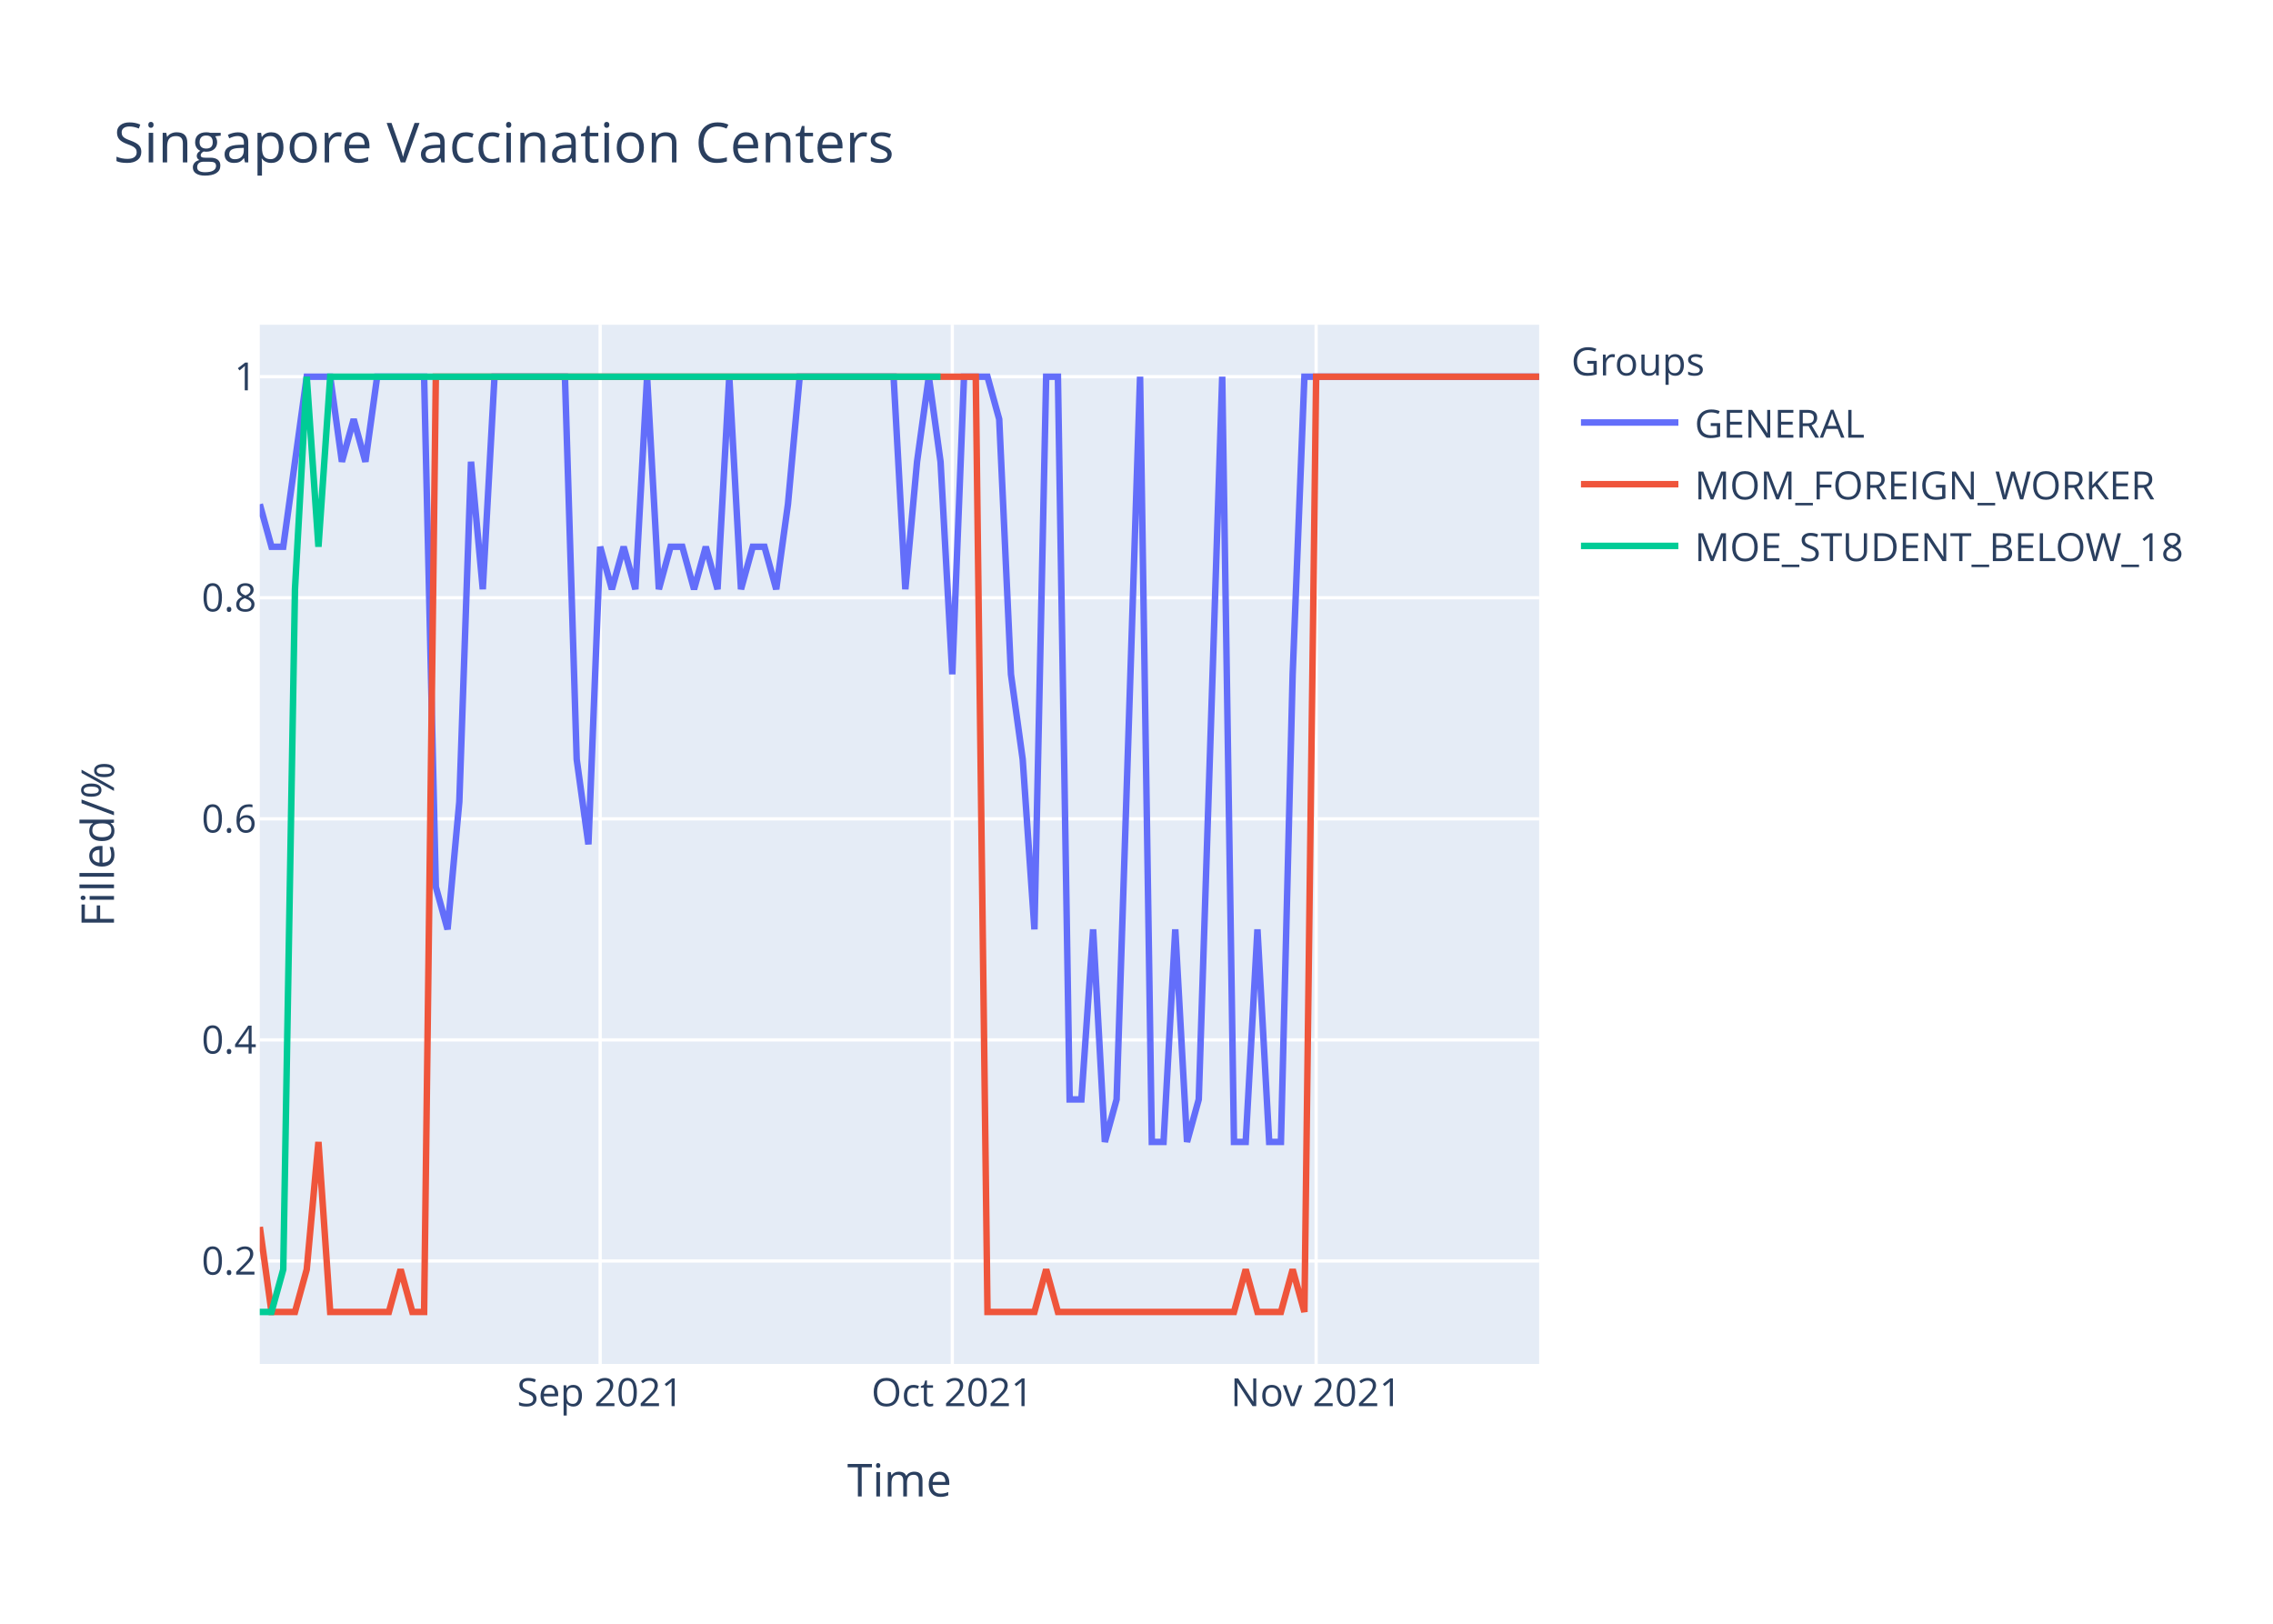
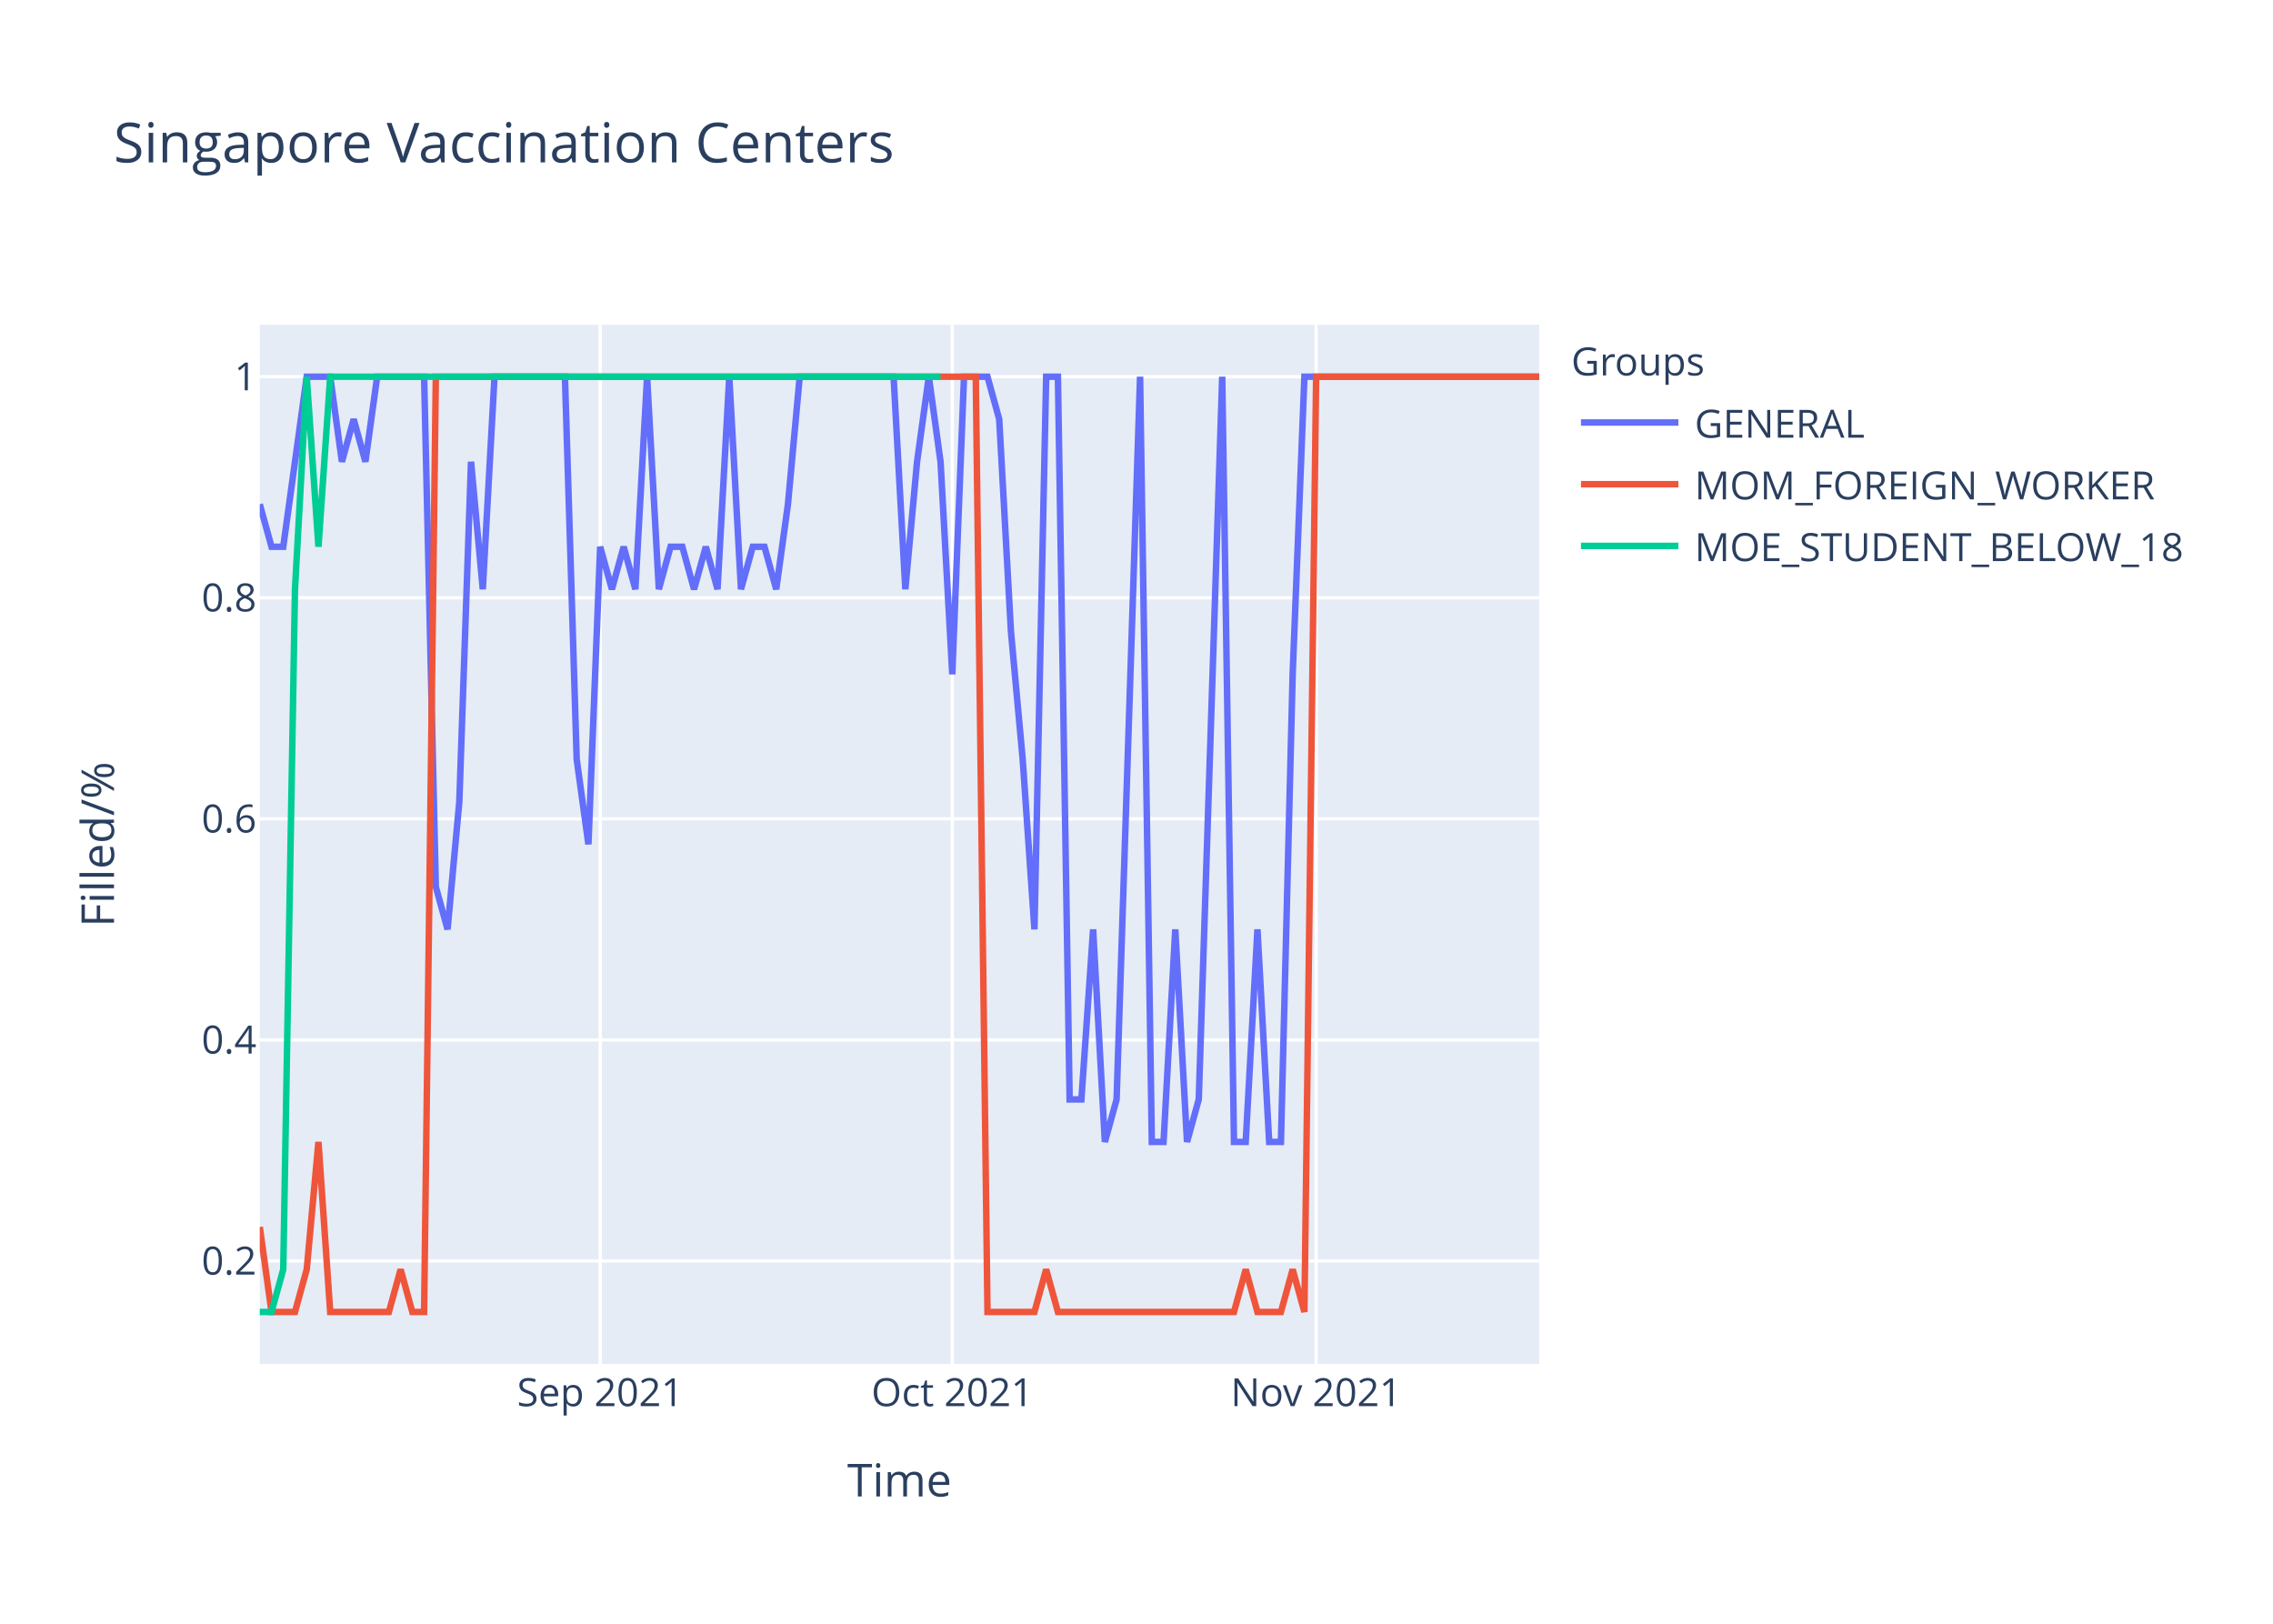
<svg xmlns="http://www.w3.org/2000/svg" class="main-svg" width="700" height="500" style="" viewBox="0 0 700 500">
  <rect x="0" y="0" width="700" height="500" style="fill: rgb(255, 255, 255); fill-opacity: 1;" />
-   <defs id="defs-5c34ae">
+   <defs id="defs-a44533">
    <g class="clips">
-       <clipPath id="clip5c34aexyplot" class="plotclip">
+       <clipPath id="clipa44533xyplot" class="plotclip">
        <rect width="394" height="320" />
      </clipPath>
-       <clipPath class="axesclip" id="clip5c34aex">
+       <clipPath class="axesclip" id="clipa44533x">
        <rect x="80" y="0" width="394" height="500" />
      </clipPath>
-       <clipPath class="axesclip" id="clip5c34aey">
+       <clipPath class="axesclip" id="clipa44533y">
        <rect x="0" y="100" width="700" height="320" />
      </clipPath>
-       <clipPath class="axesclip" id="clip5c34aexy">
+       <clipPath class="axesclip" id="clipa44533xy">
        <rect x="80" y="100" width="394" height="320" />
      </clipPath>
    </g>
    <g class="gradients" />
  </defs>
  <g class="bglayer">
    <rect class="bg" x="80" y="100" width="394" height="320" style="fill: rgb(229, 236, 246); fill-opacity: 1; stroke-width: 0;" />
  </g>
  <g class="layer-below">
    <g class="imagelayer" />
    <g class="shapelayer" />
  </g>
  <g class="cartesianlayer">
    <g class="subplot xy">
      <g class="layer-subplot">
        <g class="shapelayer" />
        <g class="imagelayer" />
      </g>
      <g class="gridlayer">
        <g class="x">
          <path class="xgrid crisp" transform="translate(184.83,0)" d="M0,100v320" style="stroke: rgb(255, 255, 255); stroke-opacity: 1; stroke-width: 1px;" />
          <path class="xgrid crisp" transform="translate(293.27,0)" d="M0,100v320" style="stroke: rgb(255, 255, 255); stroke-opacity: 1; stroke-width: 1px;" />
          <path class="xgrid crisp" transform="translate(405.32,0)" d="M0,100v320" style="stroke: rgb(255, 255, 255); stroke-opacity: 1; stroke-width: 1px;" />
        </g>
        <g class="y">
          <path class="ygrid crisp" transform="translate(0,388.29)" d="M80,0h394" style="stroke: rgb(255, 255, 255); stroke-opacity: 1; stroke-width: 1px;" />
          <path class="ygrid crisp" transform="translate(0,320.22)" d="M80,0h394" style="stroke: rgb(255, 255, 255); stroke-opacity: 1; stroke-width: 1px;" />
          <path class="ygrid crisp" transform="translate(0,252.15)" d="M80,0h394" style="stroke: rgb(255, 255, 255); stroke-opacity: 1; stroke-width: 1px;" />
          <path class="ygrid crisp" transform="translate(0,184.07)" d="M80,0h394" style="stroke: rgb(255, 255, 255); stroke-opacity: 1; stroke-width: 1px;" />
          <path class="ygrid crisp" transform="translate(0,116)" d="M80,0h394" style="stroke: rgb(255, 255, 255); stroke-opacity: 1; stroke-width: 1px;" />
        </g>
      </g>
      <g class="zerolinelayer" />
      <path class="xlines-below" />
      <path class="ylines-below" />
      <g class="overlines-below" />
      <g class="xaxislayer-below" />
      <g class="yaxislayer-below" />
      <g class="overaxes-below" />
-       <g class="plot" transform="translate(80,100)" clip-path="url('#clip5c34aexyplot')">
+       <g class="plot" transform="translate(80,100)" clip-path="url('#clipa44533xyplot')">
        <g class="scatterlayer mlayer">
-           <g class="trace scatter trace741c47" style="stroke-miterlimit: 2; opacity: 1;">
+           <g class="trace scatter traced16efd" style="stroke-miterlimit: 2; opacity: 1;">
            <g class="fills" />
            <g class="errorbars" />
            <g class="lines">
-               <path class="js-line" d="M0,55.27L3.61,68.36L7.23,68.36L14.46,16L18.07,16L21.69,16L25.3,42.18L28.92,29.09L32.53,42.18L36.15,16L39.76,16L50.61,16L54.22,173.09L57.83,186.18L61.45,146.91L65.06,42.18L68.68,81.45L72.29,16L75.91,16L93.98,16L97.6,133.82L101.21,160L104.83,68.36L108.44,81.45L112.06,68.36L115.67,81.45L119.28,16L122.9,81.45L126.51,68.36L130.13,68.36L133.74,81.45L137.36,68.36L140.97,81.45L144.59,16L148.2,81.45L151.82,68.36L155.43,68.36L159.05,81.45L162.66,55.27L166.28,16L169.89,16L195.19,16L198.81,81.45L202.42,42.18L206.04,16L209.65,42.18L213.27,107.64L216.88,16L220.5,16L224.11,16L227.72,29.09L231.34,107.64L234.95,133.82L238.57,186.18L242.18,16L245.8,16L249.41,238.55L253.03,238.55L256.64,186.18L260.26,251.64L263.87,238.55L271.1,16L274.72,251.64L278.33,251.64L281.94,186.18L285.56,251.64L289.17,238.55L296.4,16L300.02,251.64L303.63,251.64L307.25,186.18L310.86,251.64L314.48,251.64L318.09,107.64L321.71,16L394,16" style="vector-effect: non-scaling-stroke; fill: none; stroke: rgb(99, 110, 250); stroke-opacity: 1; stroke-width: 2px; opacity: 1;" />
+               <path class="js-line" d="M0,55.27L3.61,68.36L7.23,68.36L14.46,16L18.07,16L21.69,16L25.3,42.18L28.92,29.09L32.53,42.18L36.15,16L39.76,16L50.61,16L54.22,173.09L57.83,186.18L61.45,146.91L65.06,42.18L68.68,81.45L72.29,16L75.91,16L93.98,16L97.6,133.82L101.21,160L104.83,68.36L108.44,81.45L112.06,68.36L115.67,81.45L119.28,16L122.9,81.45L126.51,68.36L130.13,68.36L133.74,81.45L137.36,68.36L140.97,81.45L144.59,16L148.2,81.45L151.82,68.36L155.43,68.36L159.05,81.45L162.66,55.27L166.28,16L169.89,16L195.19,16L198.81,81.45L202.42,42.18L206.04,16L209.65,42.18L213.27,107.64L216.88,16L220.5,16L224.11,16L227.72,29.09L231.34,94.55L234.95,133.82L238.57,186.18L242.18,16L245.8,16L249.41,238.55L253.03,238.55L256.64,186.18L260.26,251.64L263.87,238.55L271.1,16L274.72,251.64L278.33,251.64L281.94,186.18L285.56,251.64L289.17,238.55L296.4,16L300.02,251.64L303.63,251.64L307.25,186.18L310.86,251.64L314.48,251.64L318.09,107.64L321.71,16L394,16" style="vector-effect: non-scaling-stroke; fill: none; stroke: rgb(99, 110, 250); stroke-opacity: 1; stroke-width: 2px; opacity: 1;" />
            </g>
            <g class="points" />
            <g class="text" />
          </g>
-           <g class="trace scatter trace038f1f" style="stroke-miterlimit: 2; opacity: 1;">
+           <g class="trace scatter traced1d0a0" style="stroke-miterlimit: 2; opacity: 1;">
            <g class="fills" />
            <g class="errorbars" />
            <g class="lines">
              <path class="js-line" d="M0,277.82L3.61,304L7.23,304L10.84,304L14.46,290.91L18.07,251.64L21.69,304L39.76,304L43.38,290.91L46.99,304L50.61,304L54.22,16L57.83,16L220.5,16L224.11,304L238.57,304L242.18,290.91L245.8,304L249.41,304L300.02,304L303.63,290.91L307.25,304L310.86,304L314.48,304L318.09,290.91L321.71,304L325.32,16L394,16" style="vector-effect: non-scaling-stroke; fill: none; stroke: rgb(239, 85, 59); stroke-opacity: 1; stroke-width: 2px; opacity: 1;" />
            </g>
            <g class="points" />
            <g class="text" />
          </g>
-           <g class="trace scatter trace7e3238" style="stroke-miterlimit: 2; opacity: 1;">
+           <g class="trace scatter tracea5fa63" style="stroke-miterlimit: 2; opacity: 1;">
            <g class="fills" />
            <g class="errorbars" />
            <g class="lines">
              <path class="js-line" d="M0,304L3.61,304L7.23,290.91L10.84,81.45L14.46,16L18.07,68.36L21.69,16L209.65,16" style="vector-effect: non-scaling-stroke; fill: none; stroke: rgb(0, 204, 150); stroke-opacity: 1; stroke-width: 2px; opacity: 1;" />
            </g>
            <g class="points" />
            <g class="text" />
          </g>
        </g>
      </g>
      <g class="overplot" />
      <path class="xlines-above crisp" d="M0,0" style="fill: none;" />
      <path class="ylines-above crisp" d="M0,0" style="fill: none;" />
      <g class="overlines-above" />
      <g class="xaxislayer-above">
        <g class="xtick">
          <text text-anchor="middle" x="0" y="433" transform="translate(184.83,0)" style="font-family: 'Open Sans', verdana, arial, sans-serif; font-size: 12px; fill: rgb(42, 63, 95); fill-opacity: 1; white-space: pre;">Sep 2021</text>
        </g>
        <g class="xtick">
          <text text-anchor="middle" x="0" y="433" transform="translate(293.27,0)" style="font-family: 'Open Sans', verdana, arial, sans-serif; font-size: 12px; fill: rgb(42, 63, 95); fill-opacity: 1; white-space: pre;">Oct 2021</text>
        </g>
        <g class="xtick">
          <text text-anchor="middle" x="0" y="433" transform="translate(405.32,0)" style="font-family: 'Open Sans', verdana, arial, sans-serif; font-size: 12px; fill: rgb(42, 63, 95); fill-opacity: 1; white-space: pre;">Nov 2021</text>
        </g>
      </g>
      <g class="yaxislayer-above">
        <g class="ytick">
          <text text-anchor="end" x="79" y="4.2" transform="translate(0,388.29)" style="font-family: 'Open Sans', verdana, arial, sans-serif; font-size: 12px; fill: rgb(42, 63, 95); fill-opacity: 1; white-space: pre;">0.2</text>
        </g>
        <g class="ytick">
          <text text-anchor="end" x="79" y="4.2" transform="translate(0,320.22)" style="font-family: 'Open Sans', verdana, arial, sans-serif; font-size: 12px; fill: rgb(42, 63, 95); fill-opacity: 1; white-space: pre;">0.4</text>
        </g>
        <g class="ytick">
          <text text-anchor="end" x="79" y="4.2" transform="translate(0,252.15)" style="font-family: 'Open Sans', verdana, arial, sans-serif; font-size: 12px; fill: rgb(42, 63, 95); fill-opacity: 1; white-space: pre;">0.6</text>
        </g>
        <g class="ytick">
          <text text-anchor="end" x="79" y="4.2" transform="translate(0,184.07)" style="font-family: 'Open Sans', verdana, arial, sans-serif; font-size: 12px; fill: rgb(42, 63, 95); fill-opacity: 1; white-space: pre;">0.8</text>
        </g>
        <g class="ytick">
          <text text-anchor="end" x="79" y="4.2" transform="translate(0,116)" style="font-family: 'Open Sans', verdana, arial, sans-serif; font-size: 12px; fill: rgb(42, 63, 95); fill-opacity: 1; white-space: pre;">1</text>
        </g>
      </g>
      <g class="overaxes-above" />
    </g>
  </g>
  <g class="polarlayer" />
  <g class="ternarylayer" />
  <g class="geolayer" />
  <g class="funnelarealayer" />
  <g class="pielayer" />
  <g class="treemaplayer" />
  <g class="sunburstlayer" />
  <g class="glimages" />
-   <defs id="topdefs-5c34ae">
+   <defs id="topdefs-a44533">
    <g class="clips" />
-     <clipPath id="legend5c34ae">
+     <clipPath id="legenda44533">
      <rect width="206" height="83" x="0" y="0" />
    </clipPath>
  </defs>
  <g class="layer-above">
    <g class="imagelayer" />
    <g class="shapelayer" />
  </g>
  <g class="infolayer">
    <g class="legend" pointer-events="all" transform="translate(481.88,100)">
      <rect class="bg" shape-rendering="crispEdges" width="206" height="83" x="0" y="0" style="stroke: rgb(68, 68, 68); stroke-opacity: 1; fill: rgb(255, 255, 255); fill-opacity: 1; stroke-width: 0px;" />
-       <g class="scrollbox" transform="" clip-path="url('#legend5c34ae')">
+       <g class="scrollbox" transform="" clip-path="url('#legenda44533')">
        <text class="legendtitletext" text-anchor="start" x="2" y="15.6" style="font-family: 'Open Sans', verdana, arial, sans-serif; font-size: 12px; fill: rgb(42, 63, 95); fill-opacity: 1; white-space: pre;">Groups</text>
        <g class="groups" transform="">
          <g class="traces" transform="translate(0,30.1)" style="opacity: 1;">
            <text class="legendtext" text-anchor="start" x="40" y="4.68" style="font-family: 'Open Sans', verdana, arial, sans-serif; font-size: 12px; fill: rgb(42, 63, 95); fill-opacity: 1; white-space: pre;">GENERAL</text>
            <g class="layers" style="opacity: 1;">
              <g class="legendfill" />
              <g class="legendlines">
                <path class="js-line" d="M5,0h30" style="fill: none; stroke: rgb(99, 110, 250); stroke-opacity: 1; stroke-width: 2px;" />
              </g>
              <g class="legendsymbols">
                <g class="legendpoints" />
              </g>
            </g>
            <rect class="legendtoggle" x="0" y="-9.5" width="200.906" height="19" style="fill: rgb(0, 0, 0); fill-opacity: 0;" />
          </g>
        </g>
        <g class="groups" transform="">
          <g class="traces" transform="translate(0,49.1)" style="opacity: 1;">
            <text class="legendtext" text-anchor="start" x="40" y="4.68" style="font-family: 'Open Sans', verdana, arial, sans-serif; font-size: 12px; fill: rgb(42, 63, 95); fill-opacity: 1; white-space: pre;">MOM_FOREIGN_WORKER</text>
            <g class="layers" style="opacity: 1;">
              <g class="legendfill" />
              <g class="legendlines">
                <path class="js-line" d="M5,0h30" style="fill: none; stroke: rgb(239, 85, 59); stroke-opacity: 1; stroke-width: 2px;" />
              </g>
              <g class="legendsymbols">
                <g class="legendpoints" />
              </g>
            </g>
            <rect class="legendtoggle" x="0" y="-9.5" width="200.906" height="19" style="fill: rgb(0, 0, 0); fill-opacity: 0;" />
          </g>
        </g>
        <g class="groups" transform="">
          <g class="traces" transform="translate(0,68.1)" style="opacity: 1;">
            <text class="legendtext" text-anchor="start" x="40" y="4.68" style="font-family: 'Open Sans', verdana, arial, sans-serif; font-size: 12px; fill: rgb(42, 63, 95); fill-opacity: 1; white-space: pre;">MOE_STUDENT_BELOW_18</text>
            <g class="layers" style="opacity: 1;">
              <g class="legendfill" />
              <g class="legendlines">
                <path class="js-line" d="M5,0h30" style="fill: none; stroke: rgb(0, 204, 150); stroke-opacity: 1; stroke-width: 2px;" />
              </g>
              <g class="legendsymbols">
                <g class="legendpoints" />
              </g>
            </g>
            <rect class="legendtoggle" x="0" y="-9.5" width="200.906" height="19" style="fill: rgb(0, 0, 0); fill-opacity: 0;" />
          </g>
        </g>
      </g>
      <rect class="scrollbar" rx="20" ry="3" width="0" height="0" x="0" y="0" style="fill: rgb(128, 139, 164); fill-opacity: 1;" />
    </g>
    <g class="g-gtitle">
      <text class="gtitle" x="35" y="50" text-anchor="start" dy="0em" style="font-family: 'Open Sans', verdana, arial, sans-serif; font-size: 17px; fill: rgb(42, 63, 95); opacity: 1; font-weight: normal; white-space: pre;">Singapore Vaccination Centers</text>
    </g>
    <g class="g-xtitle">
      <text class="xtitle" x="277" y="460.8" text-anchor="middle" style="font-family: 'Open Sans', verdana, arial, sans-serif; font-size: 14px; fill: rgb(42, 63, 95); opacity: 1; font-weight: normal; white-space: pre;">Time</text>
    </g>
    <g class="g-ytitle">
      <text class="ytitle" transform="rotate(-90,35.10625,260)" x="35.106" y="260" text-anchor="middle" style="font-family: 'Open Sans', verdana, arial, sans-serif; font-size: 14px; fill: rgb(42, 63, 95); opacity: 1; font-weight: normal; white-space: pre;">Filled/%</text>
    </g>
  </g>
</svg>
